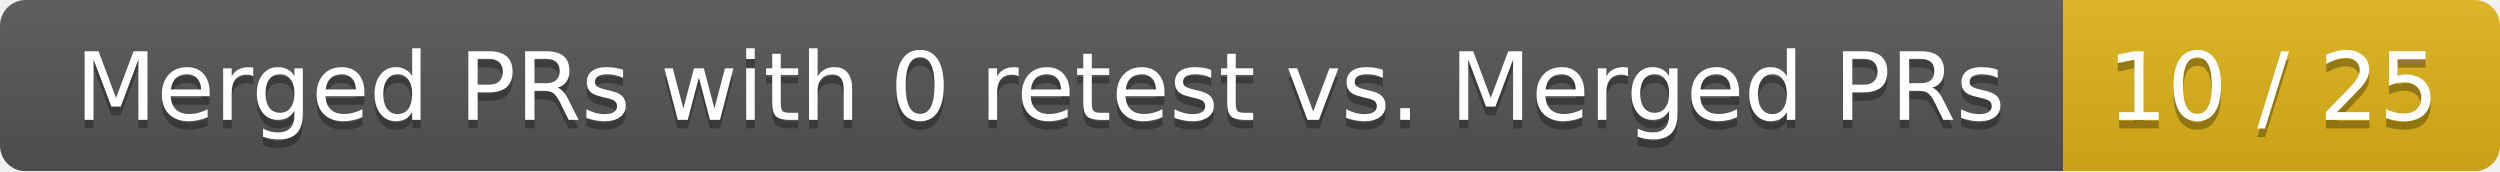
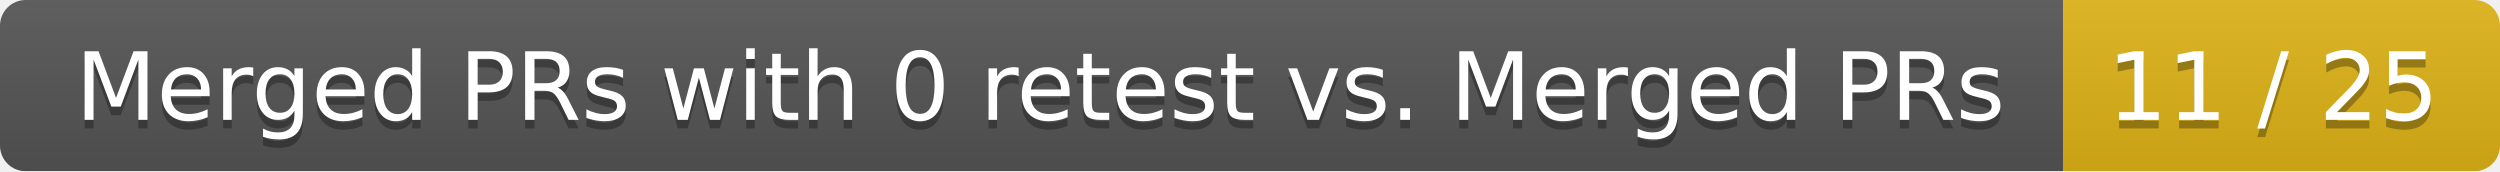
<svg xmlns="http://www.w3.org/2000/svg" width="292" height="20">
  <linearGradient id="smooth" x2="0" y2="100%">
    <stop offset="0" stop-color="#bbb" stop-opacity=".1" />
    <stop offset="1" stop-opacity=".1" />
  </linearGradient>
  <mask id="round">
    <rect width="292" height="20" rx="3" fill="#fff" />
  </mask>
  <g mask="url(#round)">
    <rect width="241" height="20" fill="#555" />
    <rect x="241" width="51" height="20" fill="#dfb317" />
    <rect width="292" height="20" fill="url(#smooth)" />
  </g>
  <g fill="#fff" text-anchor="middle" font-family="DejaVu Sans,Verdana,Geneva,sans-serif" font-size="11">
    <text x="121.5" y="15" fill="#010101" fill-opacity=".3">Merged PRs with 0 retest vs. Merged PRs</text>
    <text x="121.5" y="14">Merged PRs with 0 retest vs. Merged PRs</text>
-     <text x="265.5" y="15" fill="#010101" fill-opacity=".3">10 / 25</text>
-     <text x="265.5" y="14">10 / 25</text>
+     <text x="265.5" y="15" fill="#010101" fill-opacity=".3">11 / 25</text>
+     <text x="265.5" y="14">11 / 25</text>
  </g>
</svg>
